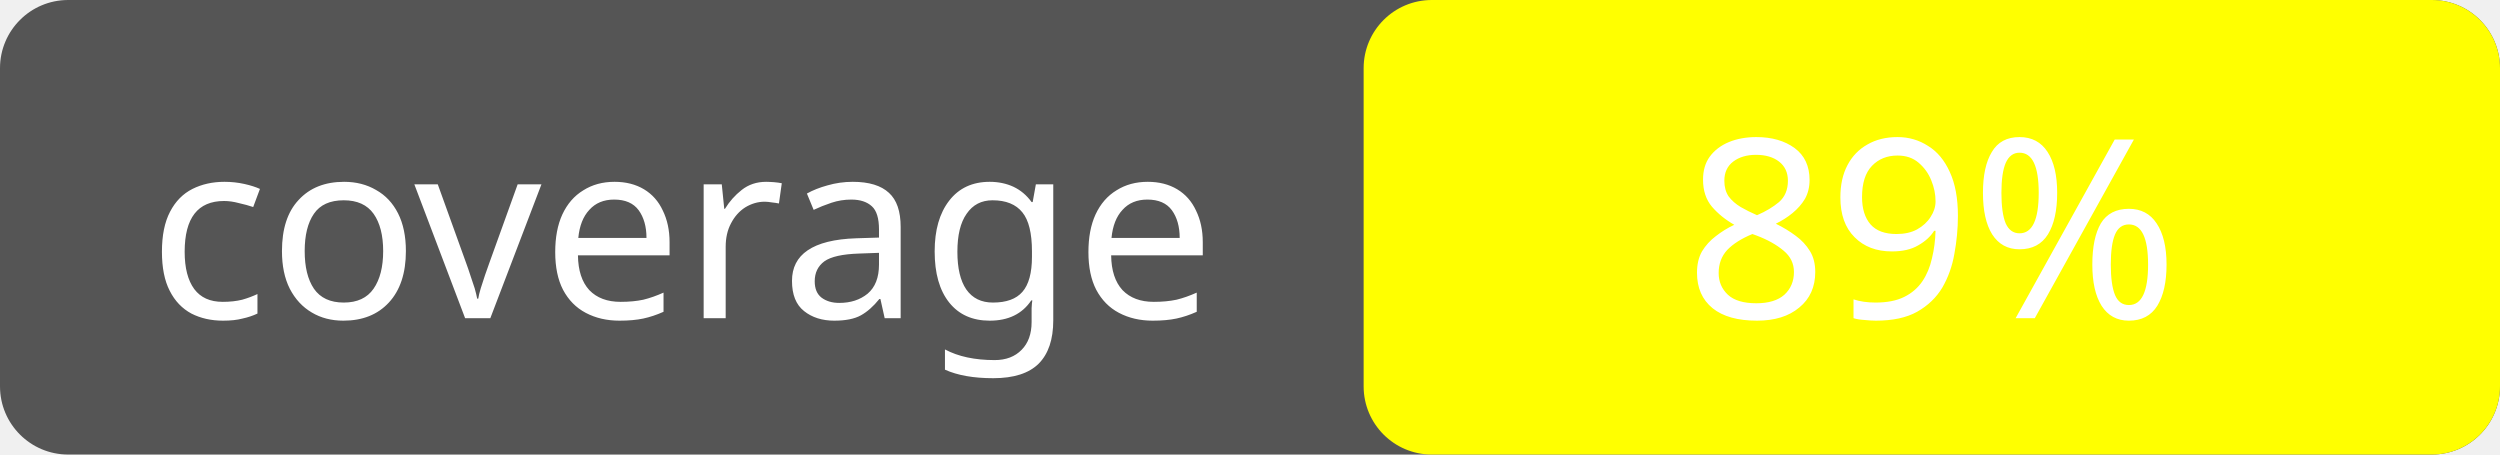
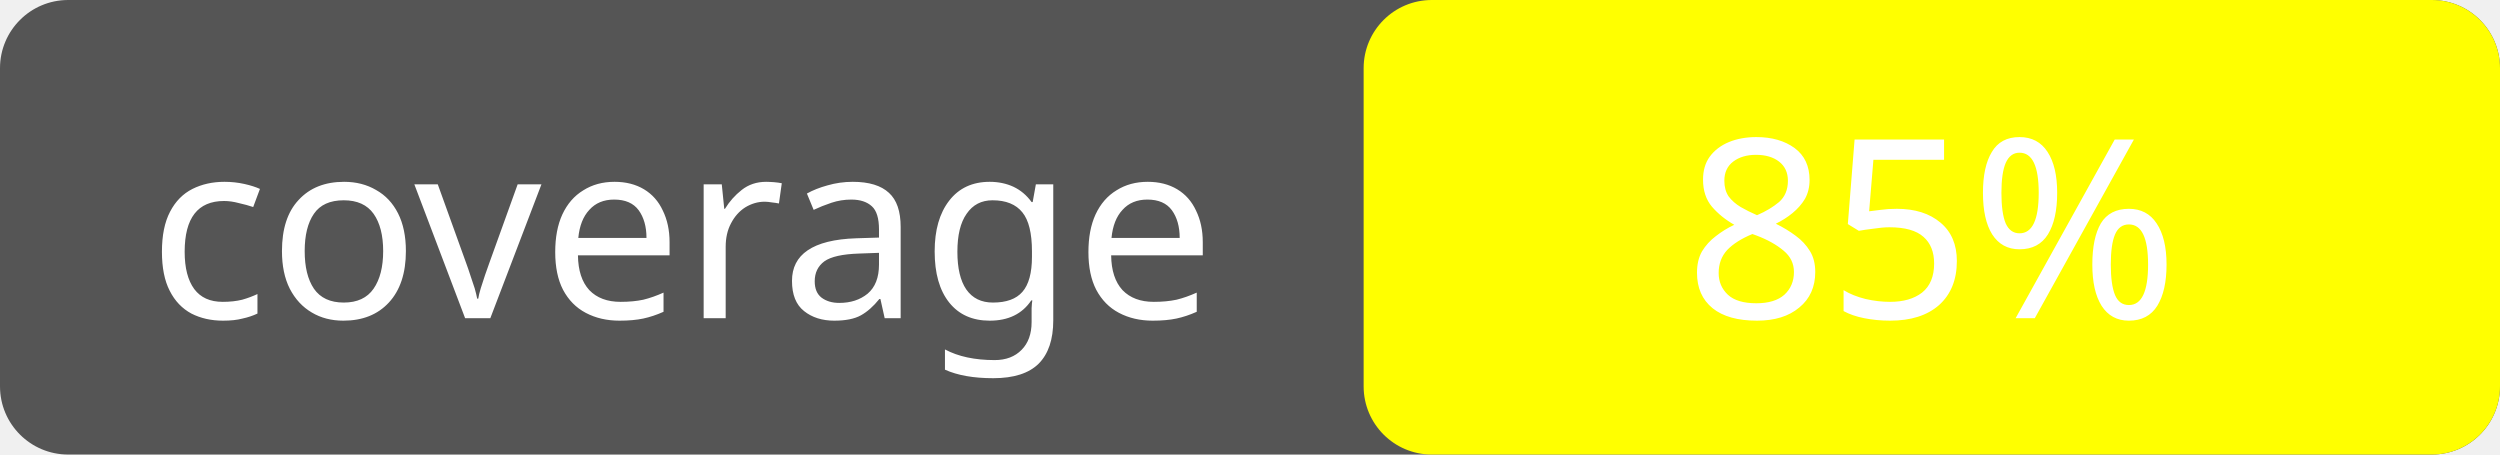
<svg xmlns="http://www.w3.org/2000/svg" width="110" height="20">
  <rect width="110" height="20" fill="#555" rx="3" />
  <rect x="60" width="50" height="20" fill="yellow" rx="3" />
  <text x="30" y="14" fill="#fff" font-size="11" font-family="sans-serif" text-anchor="middle">coverage</text>
-   <text x="85" y="14" fill="#fff" font-size="11" font-family="sans-serif" text-anchor="middle">89%</text>
+   <text x="85" y="14" fill="#fff" font-size="11" font-family="sans-serif" text-anchor="middle">85%</text>
</svg>
